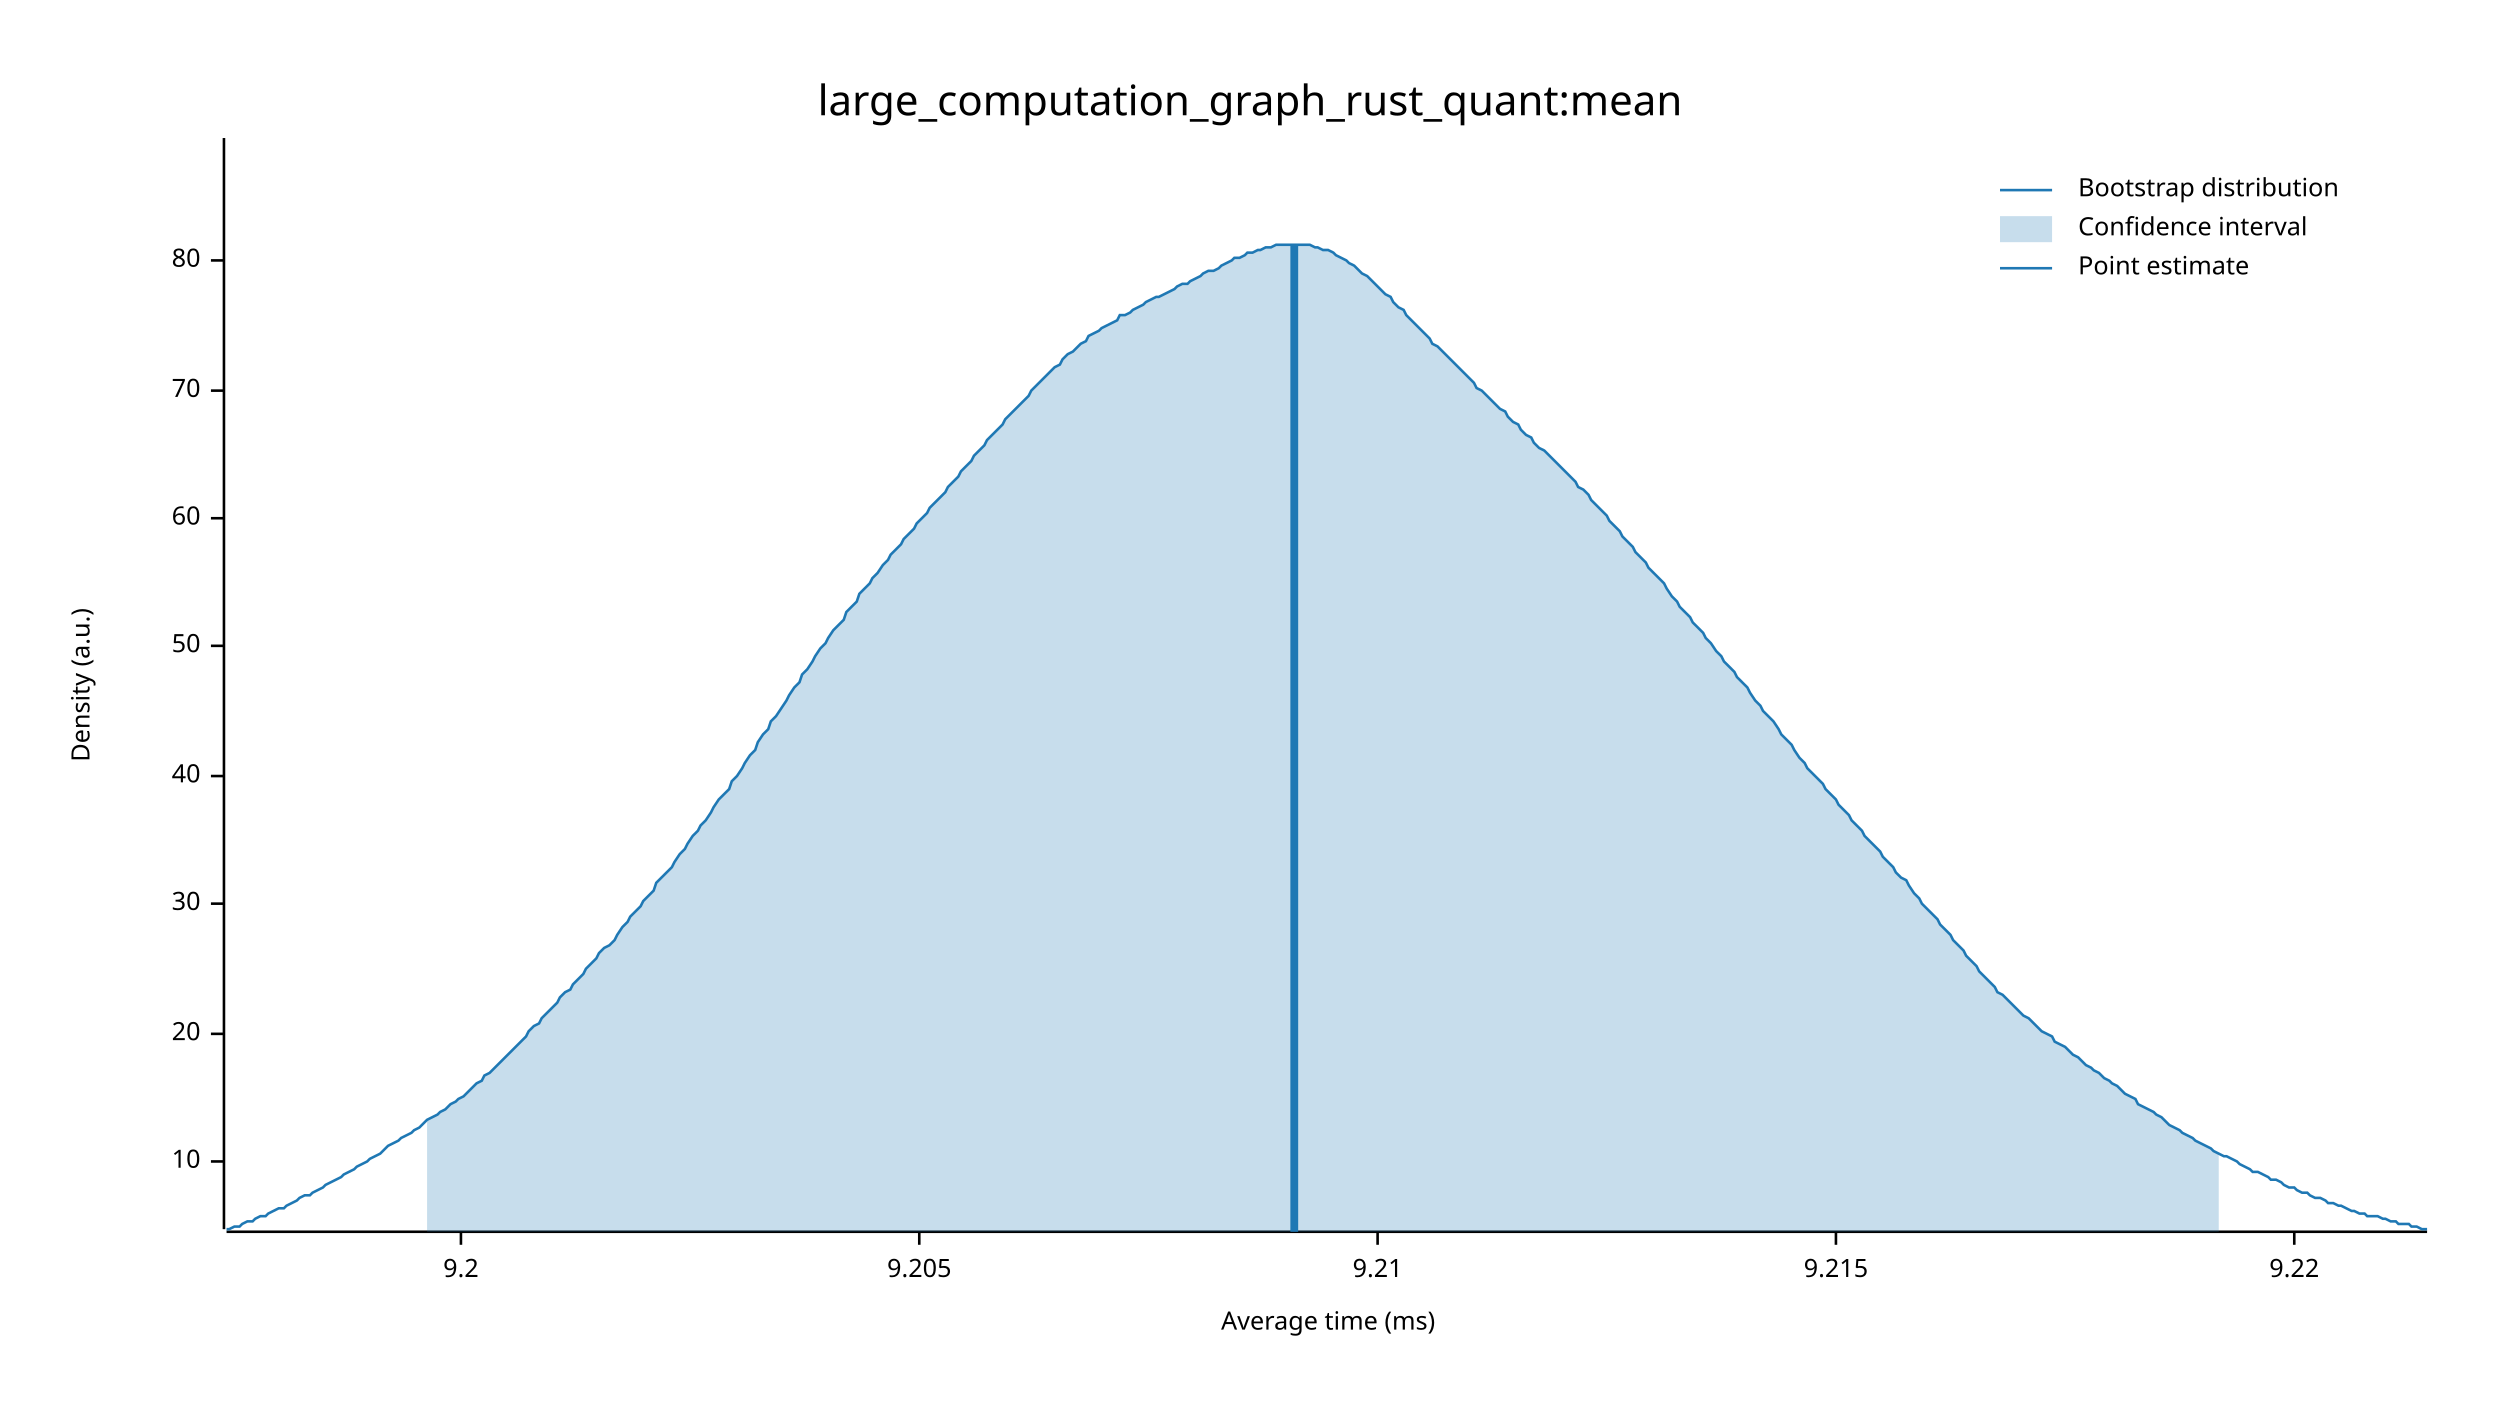
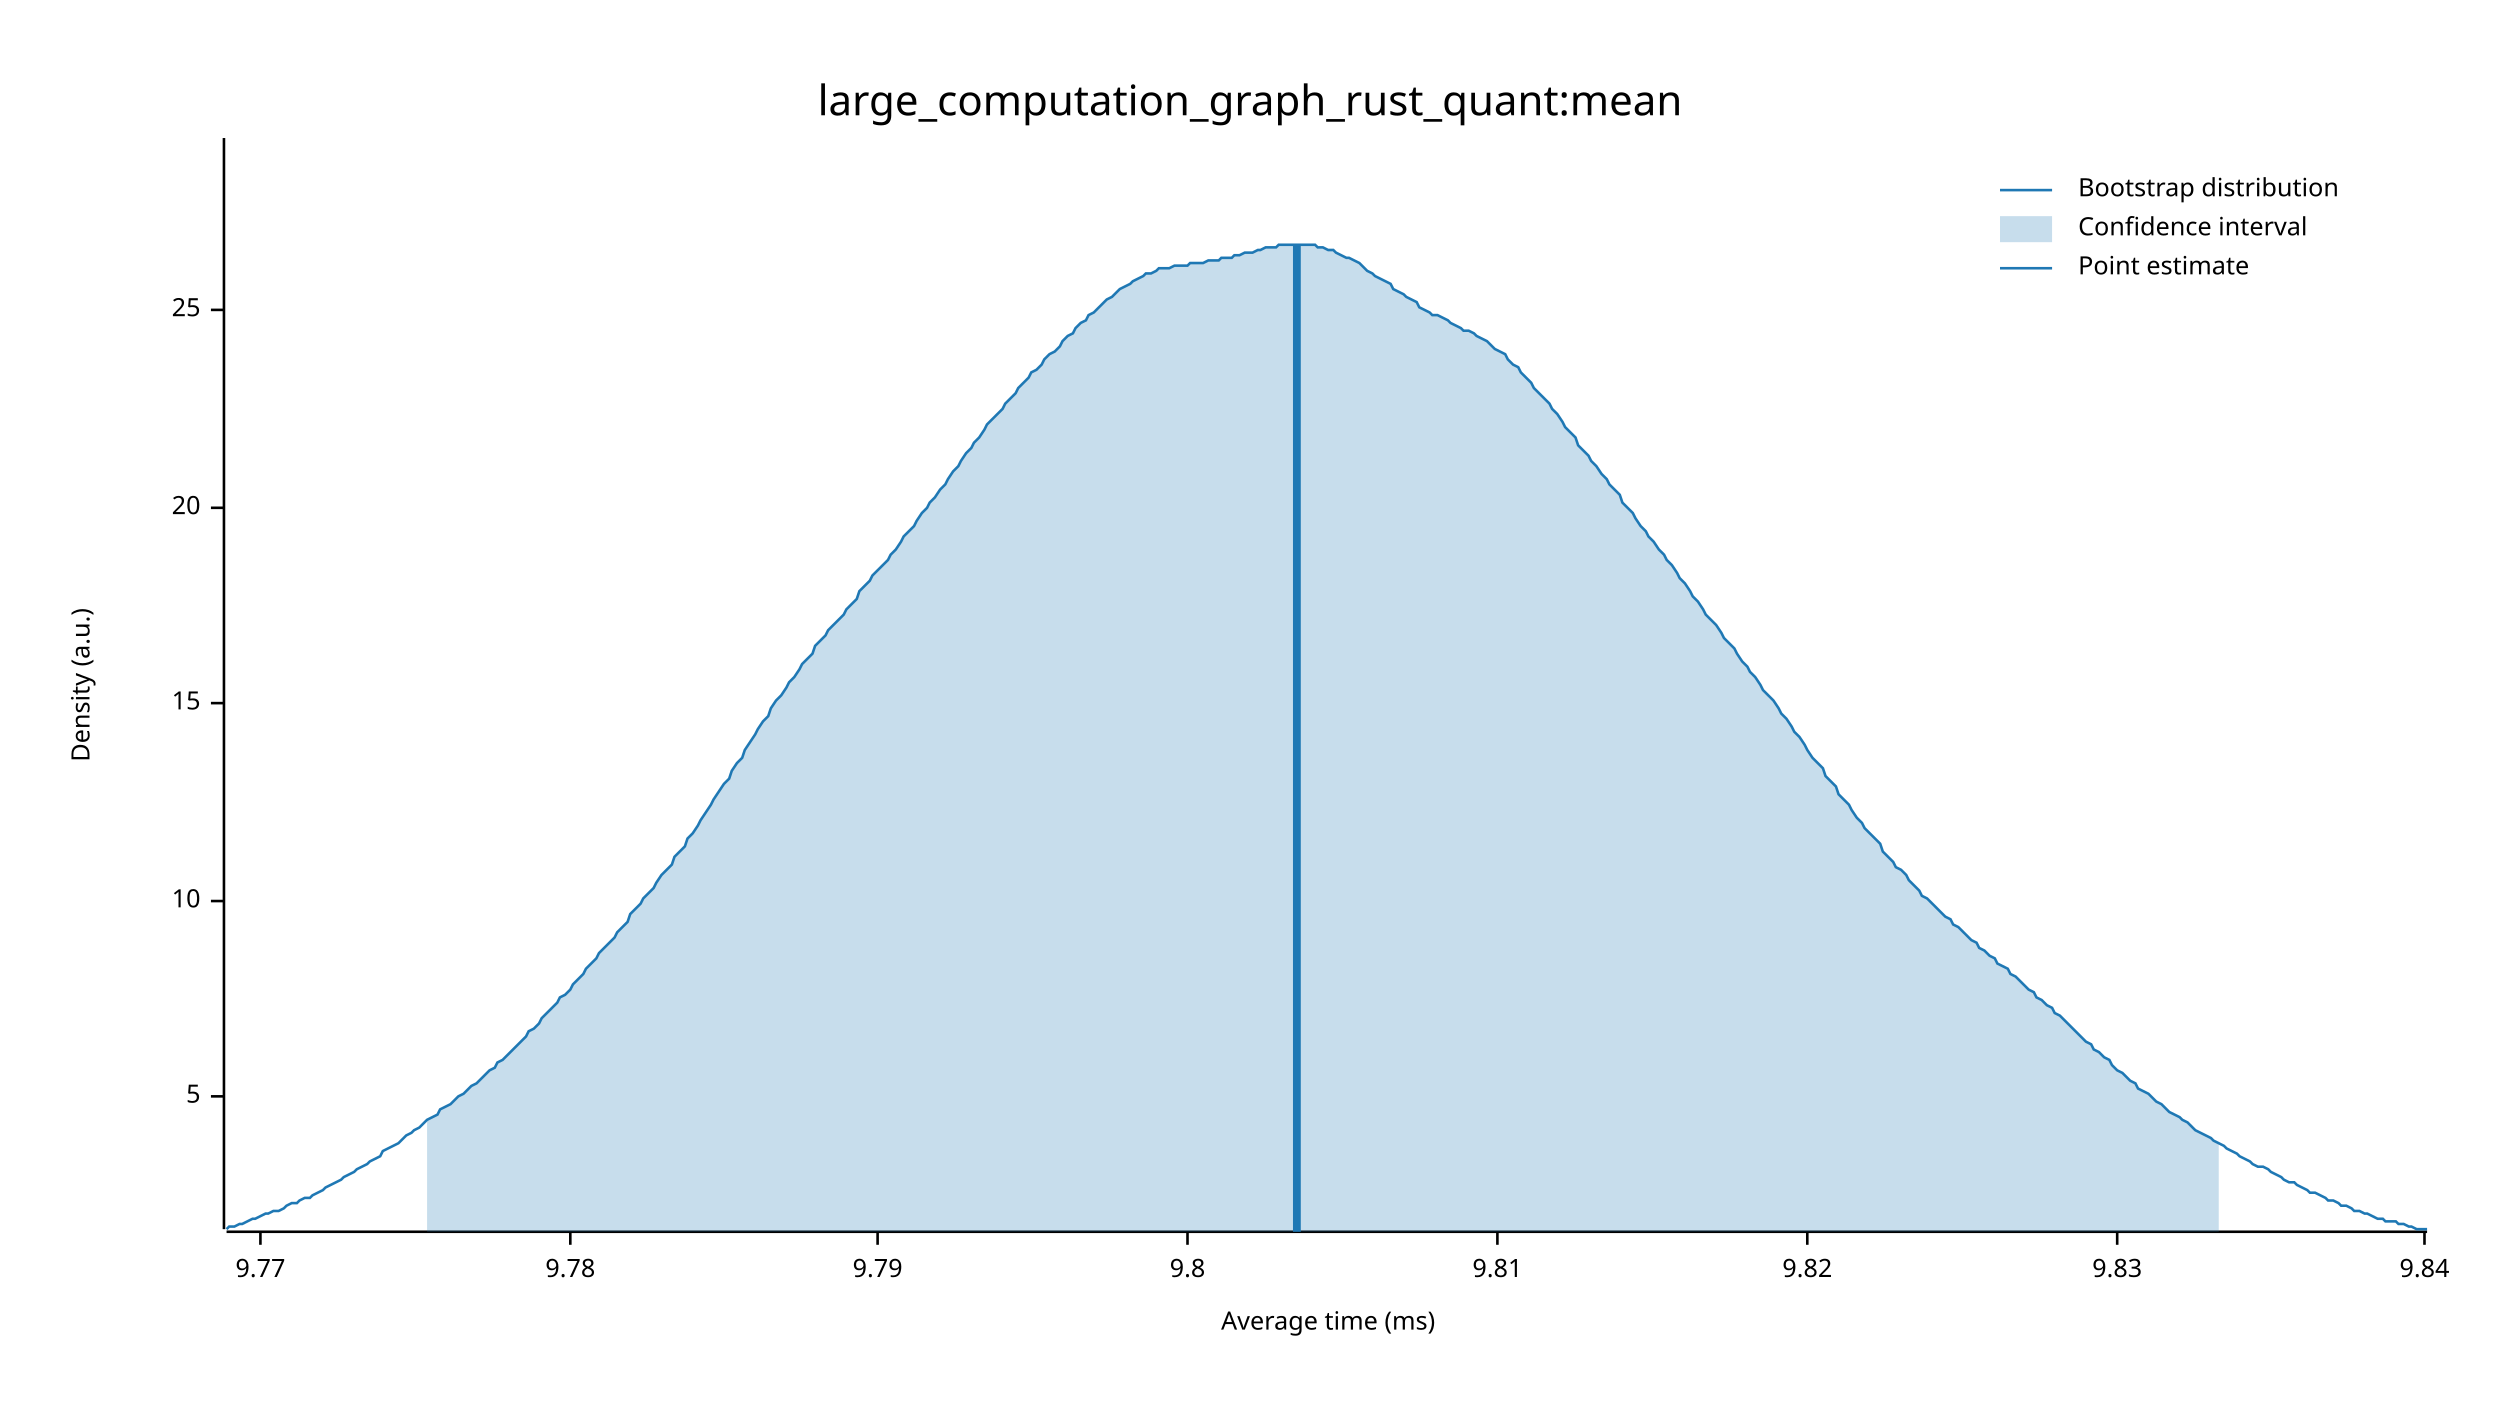
<svg xmlns="http://www.w3.org/2000/svg" width="960" height="540" viewBox="0 0 960 540">
  <text x="480" y="32" dy="0.76em" text-anchor="middle" font-family="sans-serif" font-size="16.129" opacity="1" fill="#000000">
large_computation_graph_rust_quant:mean
</text>
  <text x="27" y="263" dy="0.76em" text-anchor="middle" font-family="sans-serif" font-size="9.677" opacity="1" fill="#000000" transform="rotate(270, 27, 263)">
Density (a.u.)
</text>
  <text x="510" y="513" dy="-0.5ex" text-anchor="middle" font-family="sans-serif" font-size="9.677" opacity="1" fill="#000000">
Average time (ms)
</text>
  <polyline fill="none" opacity="1" stroke="#000000" stroke-width="1" points="86,53 86,472 " />
-   <text x="77" y="446" dy="0.5ex" text-anchor="end" font-family="sans-serif" font-size="9.677" opacity="1" fill="#000000">
+   <text x="77" y="421" dy="0.5ex" text-anchor="end" font-family="sans-serif" font-size="9.677" opacity="1" fill="#000000">
+ 5
+ </text>
+   <polyline fill="none" opacity="1" stroke="#000000" stroke-width="1" points="81,421 86,421 " />
+   <text x="77" y="346" dy="0.5ex" text-anchor="end" font-family="sans-serif" font-size="9.677" opacity="1" fill="#000000">
10
</text>
-   <polyline fill="none" opacity="1" stroke="#000000" stroke-width="1" points="81,446 86,446 " />
-   <text x="77" y="397" dy="0.5ex" text-anchor="end" font-family="sans-serif" font-size="9.677" opacity="1" fill="#000000">
+   <polyline fill="none" opacity="1" stroke="#000000" stroke-width="1" points="81,346 86,346 " />
+   <text x="77" y="270" dy="0.5ex" text-anchor="end" font-family="sans-serif" font-size="9.677" opacity="1" fill="#000000">
+ 15
+ </text>
+   <polyline fill="none" opacity="1" stroke="#000000" stroke-width="1" points="81,270 86,270 " />
+   <text x="77" y="195" dy="0.5ex" text-anchor="end" font-family="sans-serif" font-size="9.677" opacity="1" fill="#000000">
20
</text>
-   <polyline fill="none" opacity="1" stroke="#000000" stroke-width="1" points="81,397 86,397 " />
-   <text x="77" y="347" dy="0.5ex" text-anchor="end" font-family="sans-serif" font-size="9.677" opacity="1" fill="#000000">
- 30
+   <polyline fill="none" opacity="1" stroke="#000000" stroke-width="1" points="81,195 86,195 " />
+   <text x="77" y="119" dy="0.5ex" text-anchor="end" font-family="sans-serif" font-size="9.677" opacity="1" fill="#000000">
+ 25
</text>
-   <polyline fill="none" opacity="1" stroke="#000000" stroke-width="1" points="81,347 86,347 " />
-   <text x="77" y="298" dy="0.5ex" text-anchor="end" font-family="sans-serif" font-size="9.677" opacity="1" fill="#000000">
- 40
+   <polyline fill="none" opacity="1" stroke="#000000" stroke-width="1" points="81,119 86,119 " />
+   <polyline fill="none" opacity="1" stroke="#000000" stroke-width="1" points="87,473 932,473 " />
+   <text x="100" y="483" dy="0.76em" text-anchor="middle" font-family="sans-serif" font-size="9.677" opacity="1" fill="#000000">
+ 9.77
</text>
-   <polyline fill="none" opacity="1" stroke="#000000" stroke-width="1" points="81,298 86,298 " />
-   <text x="77" y="248" dy="0.5ex" text-anchor="end" font-family="sans-serif" font-size="9.677" opacity="1" fill="#000000">
- 50
+   <polyline fill="none" opacity="1" stroke="#000000" stroke-width="1" points="100,473 100,478 " />
+   <text x="219" y="483" dy="0.76em" text-anchor="middle" font-family="sans-serif" font-size="9.677" opacity="1" fill="#000000">
+ 9.78
</text>
-   <polyline fill="none" opacity="1" stroke="#000000" stroke-width="1" points="81,248 86,248 " />
-   <text x="77" y="199" dy="0.5ex" text-anchor="end" font-family="sans-serif" font-size="9.677" opacity="1" fill="#000000">
- 60
+   <polyline fill="none" opacity="1" stroke="#000000" stroke-width="1" points="219,473 219,478 " />
+   <text x="337" y="483" dy="0.76em" text-anchor="middle" font-family="sans-serif" font-size="9.677" opacity="1" fill="#000000">
+ 9.79
</text>
-   <polyline fill="none" opacity="1" stroke="#000000" stroke-width="1" points="81,199 86,199 " />
-   <text x="77" y="150" dy="0.5ex" text-anchor="end" font-family="sans-serif" font-size="9.677" opacity="1" fill="#000000">
- 70
+   <polyline fill="none" opacity="1" stroke="#000000" stroke-width="1" points="337,473 337,478 " />
+   <text x="456" y="483" dy="0.76em" text-anchor="middle" font-family="sans-serif" font-size="9.677" opacity="1" fill="#000000">
+ 9.8
</text>
-   <polyline fill="none" opacity="1" stroke="#000000" stroke-width="1" points="81,150 86,150 " />
-   <text x="77" y="100" dy="0.5ex" text-anchor="end" font-family="sans-serif" font-size="9.677" opacity="1" fill="#000000">
- 80
+   <polyline fill="none" opacity="1" stroke="#000000" stroke-width="1" points="456,473 456,478 " />
+   <text x="575" y="483" dy="0.76em" text-anchor="middle" font-family="sans-serif" font-size="9.677" opacity="1" fill="#000000">
+ 9.81
</text>
-   <polyline fill="none" opacity="1" stroke="#000000" stroke-width="1" points="81,100 86,100 " />
-   <polyline fill="none" opacity="1" stroke="#000000" stroke-width="1" points="87,473 932,473 " />
-   <text x="177" y="483" dy="0.76em" text-anchor="middle" font-family="sans-serif" font-size="9.677" opacity="1" fill="#000000">
- 9.2
+   <polyline fill="none" opacity="1" stroke="#000000" stroke-width="1" points="575,473 575,478 " />
+   <text x="694" y="483" dy="0.76em" text-anchor="middle" font-family="sans-serif" font-size="9.677" opacity="1" fill="#000000">
+ 9.82
</text>
-   <polyline fill="none" opacity="1" stroke="#000000" stroke-width="1" points="177,473 177,478 " />
-   <text x="353" y="483" dy="0.76em" text-anchor="middle" font-family="sans-serif" font-size="9.677" opacity="1" fill="#000000">
- 9.205
+   <polyline fill="none" opacity="1" stroke="#000000" stroke-width="1" points="694,473 694,478 " />
+   <text x="813" y="483" dy="0.76em" text-anchor="middle" font-family="sans-serif" font-size="9.677" opacity="1" fill="#000000">
+ 9.83
</text>
-   <polyline fill="none" opacity="1" stroke="#000000" stroke-width="1" points="353,473 353,478 " />
-   <text x="529" y="483" dy="0.76em" text-anchor="middle" font-family="sans-serif" font-size="9.677" opacity="1" fill="#000000">
- 9.21
+   <polyline fill="none" opacity="1" stroke="#000000" stroke-width="1" points="813,473 813,478 " />
+   <text x="931" y="483" dy="0.76em" text-anchor="middle" font-family="sans-serif" font-size="9.677" opacity="1" fill="#000000">
+ 9.84
</text>
-   <polyline fill="none" opacity="1" stroke="#000000" stroke-width="1" points="529,473 529,478 " />
-   <text x="705" y="483" dy="0.76em" text-anchor="middle" font-family="sans-serif" font-size="9.677" opacity="1" fill="#000000">
- 9.215
- </text>
-   <polyline fill="none" opacity="1" stroke="#000000" stroke-width="1" points="705,473 705,478 " />
-   <text x="881" y="483" dy="0.76em" text-anchor="middle" font-family="sans-serif" font-size="9.677" opacity="1" fill="#000000">
- 9.22
- </text>
-   <polyline fill="none" opacity="1" stroke="#000000" stroke-width="1" points="881,473 881,478 " />
-   <polyline fill="none" opacity="1" stroke="#1F78B4" stroke-width="1" points="87,472 88,472 90,471 92,471 93,470 95,469 97,469 98,468 100,467 102,467 103,466 105,465 107,464 109,464 110,463 112,462 114,461 115,460 117,459 119,459 120,458 122,457 124,456 125,455 127,454 129,453 131,452 132,451 134,450 136,449 137,448 139,447 141,446 142,445 144,444 146,443 147,442 149,440 151,439 153,438 154,437 156,436 158,435 159,434 161,433 163,431 164,430 166,429 168,428 169,427 171,426 173,424 175,423 176,422 178,421 180,419 181,418 183,416 185,415 186,413 188,412 190,410 191,409 193,407 195,405 197,403 198,402 200,400 202,398 203,396 205,394 207,393 208,391 210,389 212,387 214,385 215,383 217,381 219,380 220,378 222,376 224,374 225,372 227,370 229,368 230,366 232,364 234,363 236,361 237,359 239,356 241,354 242,352 244,350 246,348 247,346 249,344 251,342 252,339 254,337 256,335 258,333 259,331 261,328 263,326 264,324 266,321 268,319 269,317 271,315 273,312 274,310 276,307 278,305 280,303 281,300 283,298 285,295 286,293 288,290 290,288 291,285 293,282 295,280 296,277 298,275 300,272 302,269 303,267 305,264 307,262 308,259 310,257 312,254 313,252 315,249 317,247 318,245 320,242 322,240 324,238 325,235 327,233 329,231 330,228 332,226 334,224 335,222 337,220 339,217 341,215 342,213 344,211 346,209 347,207 349,205 351,203 352,201 354,199 356,197 357,195 359,193 361,191 363,189 364,187 366,185 368,183 369,181 371,179 373,177 374,175 376,173 378,171 379,169 381,167 383,165 385,163 386,161 388,159 390,157 391,156 393,154 395,152 396,150 398,148 400,146 401,145 403,143 405,141 407,140 408,138 410,136 412,135 413,134 415,132 417,131 418,129 420,128 422,127 423,126 425,125 427,124 429,123 430,121 432,121 434,120 435,119 437,118 439,117 440,116 442,115 444,114 445,114 447,113 449,112 451,111 452,110 454,109 456,109 457,108 459,107 461,106 462,105 464,104 466,104 468,103 469,102 471,101 473,100 474,99 476,99 478,98 479,97 481,97 483,96 484,96 486,95 488,95 490,94 491,94 493,94 495,94 496,94 498,94 500,94 501,94 503,94 505,95 506,95 508,96 510,96 512,97 513,98 515,99 517,100 518,101 520,102 522,104 523,105 525,106 527,108 528,109 530,111 532,113 534,114 535,116 537,118 539,119 540,121 542,123 544,125 545,126 547,128 549,130 550,132 552,133 554,135 556,137 557,138 559,140 561,142 562,143 564,145 566,147 567,149 569,150 571,152 573,154 574,155 576,157 578,158 579,160 581,162 583,163 584,165 586,167 588,168 589,170 591,172 593,173 595,175 596,176 598,178 600,180 601,181 603,183 605,185 606,187 608,188 610,190 611,192 613,194 615,196 617,198 618,200 620,202 622,204 623,206 625,208 627,210 628,212 630,214 632,216 633,218 635,220 637,222 639,224 640,226 642,229 644,231 645,233 647,235 649,237 650,239 652,241 654,243 655,245 657,247 659,250 661,252 662,254 664,256 666,258 667,260 669,262 671,264 672,266 674,269 676,271 677,273 679,275 681,277 683,280 684,282 686,284 688,286 689,288 691,291 693,293 694,295 696,297 698,299 700,301 701,303 703,305 705,307 706,309 708,311 710,313 711,315 713,317 715,319 716,321 718,323 720,325 722,327 723,329 725,331 727,333 728,335 730,337 732,338 733,340 735,343 737,345 738,347 740,349 742,351 744,353 745,355 747,357 749,359 750,361 752,363 754,365 755,367 757,369 759,371 760,373 762,375 764,377 766,379 767,381 769,382 771,384 772,385 774,387 776,389 777,390 779,391 781,393 782,394 784,396 786,397 788,398 789,400 791,401 793,402 794,403 796,405 798,406 799,407 801,409 803,410 804,411 806,412 808,414 810,415 811,416 813,417 815,419 816,420 818,421 820,422 821,424 823,425 825,426 827,427 828,428 830,429 832,431 833,432 835,433 837,434 838,435 840,436 842,437 843,438 845,439 847,440 849,441 850,442 852,443 854,444 855,444 857,445 859,446 860,447 862,448 864,449 865,450 867,450 869,451 871,452 872,453 874,453 876,454 877,455 879,456 881,456 882,457 884,458 886,458 887,459 889,460 891,460 893,461 894,462 896,462 898,463 899,463 901,464 903,465 904,465 906,466 908,466 909,467 911,467 913,467 915,468 916,468 918,469 920,469 921,470 923,470 925,470 926,471 928,471 930,472 932,472 " />
-   <polygon opacity="0.25" fill="#1F78B4" points="164,430 166,429 168,428 169,427 171,426 173,424 175,423 176,422 178,421 180,419 181,418 183,416 185,415 186,413 188,412 190,410 191,409 193,407 195,405 197,403 198,402 200,400 202,398 203,396 205,394 207,393 208,391 210,389 212,387 214,385 215,383 217,381 219,380 220,378 222,376 224,374 225,372 227,370 229,368 230,366 232,364 234,363 236,361 237,359 239,356 241,354 242,352 244,350 246,348 247,346 249,344 251,342 252,339 254,337 256,335 258,333 259,331 261,328 263,326 264,324 266,321 268,319 269,317 271,315 273,312 274,310 276,307 278,305 280,303 281,300 283,298 285,295 286,293 288,290 290,288 291,285 293,282 295,280 296,277 298,275 300,272 302,269 303,267 305,264 307,262 308,259 310,257 312,254 313,252 315,249 317,247 318,245 320,242 322,240 324,238 325,235 327,233 329,231 330,228 332,226 334,224 335,222 337,220 339,217 341,215 342,213 344,211 346,209 347,207 349,205 351,203 352,201 354,199 356,197 357,195 359,193 361,191 363,189 364,187 366,185 368,183 369,181 371,179 373,177 374,175 376,173 378,171 379,169 381,167 383,165 385,163 386,161 388,159 390,157 391,156 393,154 395,152 396,150 398,148 400,146 401,145 403,143 405,141 407,140 408,138 410,136 412,135 413,134 415,132 417,131 418,129 420,128 422,127 423,126 425,125 427,124 429,123 430,121 432,121 434,120 435,119 437,118 439,117 440,116 442,115 444,114 445,114 447,113 449,112 451,111 452,110 454,109 456,109 457,108 459,107 461,106 462,105 464,104 466,104 468,103 469,102 471,101 473,100 474,99 476,99 478,98 479,97 481,97 483,96 484,96 486,95 488,95 490,94 491,94 493,94 495,94 496,94 498,94 500,94 501,94 503,94 505,95 506,95 508,96 510,96 512,97 513,98 515,99 517,100 518,101 520,102 522,104 523,105 525,106 527,108 528,109 530,111 532,113 534,114 535,116 537,118 539,119 540,121 542,123 544,125 545,126 547,128 549,130 550,132 552,133 554,135 556,137 557,138 559,140 561,142 562,143 564,145 566,147 567,149 569,150 571,152 573,154 574,155 576,157 578,158 579,160 581,162 583,163 584,165 586,167 588,168 589,170 591,172 593,173 595,175 596,176 598,178 600,180 601,181 603,183 605,185 606,187 608,188 610,190 611,192 613,194 615,196 617,198 618,200 620,202 622,204 623,206 625,208 627,210 628,212 630,214 632,216 633,218 635,220 637,222 639,224 640,226 642,229 644,231 645,233 647,235 649,237 650,239 652,241 654,243 655,245 657,247 659,250 661,252 662,254 664,256 666,258 667,260 669,262 671,264 672,266 674,269 676,271 677,273 679,275 681,277 683,280 684,282 686,284 688,286 689,288 691,291 693,293 694,295 696,297 698,299 700,301 701,303 703,305 705,307 706,309 708,311 710,313 711,315 713,317 715,319 716,321 718,323 720,325 722,327 723,329 725,331 727,333 728,335 730,337 732,338 733,340 735,343 737,345 738,347 740,349 742,351 744,353 745,355 747,357 749,359 750,361 752,363 754,365 755,367 757,369 759,371 760,373 762,375 764,377 766,379 767,381 769,382 771,384 772,385 774,387 776,389 777,390 779,391 781,393 782,394 784,396 786,397 788,398 789,400 791,401 793,402 794,403 796,405 798,406 799,407 801,409 803,410 804,411 806,412 808,414 810,415 811,416 813,417 815,419 816,420 818,421 820,422 821,424 823,425 825,426 827,427 828,428 830,429 832,431 833,432 835,433 837,434 838,435 840,436 842,437 843,438 845,439 847,440 849,441 850,442 852,443 852,473 164,473 " />
-   <polyline fill="none" opacity="1" stroke="#1F78B4" stroke-width="3" points="497,473 497,94 " />
+   <polyline fill="none" opacity="1" stroke="#000000" stroke-width="1" points="931,473 931,478 " />
+   <polyline fill="none" opacity="1" stroke="#1F78B4" stroke-width="1" points="87,472 88,471 90,471 92,470 93,470 95,469 97,468 98,468 100,467 102,466 103,466 105,465 107,465 109,464 110,463 112,462 114,462 115,461 117,460 119,460 120,459 122,458 124,457 125,456 127,455 129,454 131,453 132,452 134,451 136,450 137,449 139,448 141,447 142,446 144,445 146,444 147,442 149,441 151,440 153,439 154,438 156,436 158,435 159,434 161,433 163,431 164,430 166,429 168,428 169,426 171,425 173,424 175,422 176,421 178,420 180,418 181,417 183,416 185,414 186,413 188,411 190,410 191,408 193,407 195,405 197,403 198,402 200,400 202,398 203,396 205,395 207,393 208,391 210,389 212,387 214,385 215,383 217,382 219,380 220,378 222,376 224,374 225,372 227,370 229,368 230,366 232,364 234,362 236,360 237,358 239,356 241,354 242,351 244,349 246,347 247,345 249,343 251,341 252,339 254,336 256,334 258,332 259,329 261,327 263,325 264,322 266,320 268,317 269,315 271,312 273,309 274,307 276,304 278,301 280,299 281,296 283,293 285,291 286,288 288,285 290,282 291,280 293,277 295,275 296,272 298,269 300,267 302,264 303,262 305,260 307,257 308,255 310,253 312,251 313,248 315,246 317,244 318,242 320,240 322,238 324,236 325,234 327,232 329,230 330,227 332,225 334,223 335,221 337,219 339,217 341,215 342,213 344,211 346,208 347,206 349,204 351,202 352,200 354,197 356,195 357,193 359,191 361,188 363,186 364,184 366,181 368,179 369,177 371,174 373,172 374,170 376,168 378,165 379,163 381,161 383,159 385,157 386,155 388,153 390,151 391,149 393,147 395,145 396,143 398,142 400,140 401,138 403,136 405,135 407,133 408,131 410,129 412,128 413,126 415,124 417,123 418,121 420,120 422,118 423,117 425,115 427,114 429,112 430,111 432,110 434,109 435,108 437,107 439,106 440,105 442,105 444,104 445,103 447,103 449,103 451,102 452,102 454,102 456,102 457,101 459,101 461,101 462,101 464,100 466,100 468,100 469,99 471,99 473,99 474,98 476,98 478,97 479,97 481,97 483,96 484,96 486,95 488,95 490,95 491,94 493,94 495,94 496,94 498,94 500,94 501,94 503,94 505,94 506,95 508,95 510,96 512,96 513,97 515,98 517,99 518,99 520,100 522,101 523,102 525,104 527,105 528,106 530,107 532,108 534,109 535,111 537,112 539,113 540,114 542,115 544,116 545,118 547,119 549,120 550,121 552,121 554,122 556,123 557,124 559,125 561,126 562,127 564,127 566,128 567,129 569,130 571,131 573,133 574,134 576,135 578,136 579,138 581,140 583,141 584,143 586,145 588,147 589,149 591,151 593,153 595,155 596,157 598,159 600,162 601,164 603,166 605,168 606,171 608,173 610,175 611,177 613,179 615,182 617,184 618,186 620,188 622,190 623,193 625,195 627,197 628,199 630,202 632,204 633,206 635,208 637,211 639,213 640,215 642,217 644,220 645,222 647,224 649,227 650,229 652,231 654,234 655,236 657,238 659,240 661,243 662,245 664,247 666,249 667,251 669,254 671,256 672,258 674,260 676,263 677,265 679,267 681,269 683,272 684,274 686,276 688,279 689,281 691,283 693,286 694,288 696,291 698,293 700,295 701,298 703,300 705,302 706,305 708,307 710,309 711,311 713,314 715,316 716,318 718,320 720,322 722,324 723,327 725,329 727,331 728,333 730,334 732,336 733,338 735,340 737,342 738,344 740,345 742,347 744,349 745,350 747,352 749,353 750,355 752,356 754,358 755,359 757,361 759,362 760,364 762,365 764,367 766,368 767,370 769,371 771,372 772,374 774,375 776,377 777,378 779,380 781,381 782,383 784,384 786,386 788,387 789,389 791,390 793,392 794,393 796,395 798,397 799,398 801,400 803,401 804,403 806,404 808,406 810,407 811,409 813,411 815,412 816,413 818,415 820,416 821,418 823,419 825,420 827,422 828,423 830,424 832,426 833,427 835,428 837,429 838,430 840,431 842,433 843,434 845,435 847,436 849,437 850,438 852,439 854,440 855,441 857,442 859,443 860,444 862,445 864,446 865,447 867,448 869,448 871,449 872,450 874,451 876,452 877,453 879,454 881,454 882,455 884,456 886,457 887,458 889,458 891,459 893,460 894,461 896,461 898,462 899,463 901,463 903,464 904,465 906,465 908,466 909,466 911,467 913,468 915,468 916,469 918,469 920,469 921,470 923,470 925,471 926,471 928,472 930,472 932,472 " />
+   <polygon opacity="0.25" fill="#1F78B4" points="164,430 166,429 168,428 169,426 171,425 173,424 175,422 176,421 178,420 180,418 181,417 183,416 185,414 186,413 188,411 190,410 191,408 193,407 195,405 197,403 198,402 200,400 202,398 203,396 205,395 207,393 208,391 210,389 212,387 214,385 215,383 217,382 219,380 220,378 222,376 224,374 225,372 227,370 229,368 230,366 232,364 234,362 236,360 237,358 239,356 241,354 242,351 244,349 246,347 247,345 249,343 251,341 252,339 254,336 256,334 258,332 259,329 261,327 263,325 264,322 266,320 268,317 269,315 271,312 273,309 274,307 276,304 278,301 280,299 281,296 283,293 285,291 286,288 288,285 290,282 291,280 293,277 295,275 296,272 298,269 300,267 302,264 303,262 305,260 307,257 308,255 310,253 312,251 313,248 315,246 317,244 318,242 320,240 322,238 324,236 325,234 327,232 329,230 330,227 332,225 334,223 335,221 337,219 339,217 341,215 342,213 344,211 346,208 347,206 349,204 351,202 352,200 354,197 356,195 357,193 359,191 361,188 363,186 364,184 366,181 368,179 369,177 371,174 373,172 374,170 376,168 378,165 379,163 381,161 383,159 385,157 386,155 388,153 390,151 391,149 393,147 395,145 396,143 398,142 400,140 401,138 403,136 405,135 407,133 408,131 410,129 412,128 413,126 415,124 417,123 418,121 420,120 422,118 423,117 425,115 427,114 429,112 430,111 432,110 434,109 435,108 437,107 439,106 440,105 442,105 444,104 445,103 447,103 449,103 451,102 452,102 454,102 456,102 457,101 459,101 461,101 462,101 464,100 466,100 468,100 469,99 471,99 473,99 474,98 476,98 478,97 479,97 481,97 483,96 484,96 486,95 488,95 490,95 491,94 493,94 495,94 496,94 498,94 500,94 501,94 503,94 505,94 506,95 508,95 510,96 512,96 513,97 515,98 517,99 518,99 520,100 522,101 523,102 525,104 527,105 528,106 530,107 532,108 534,109 535,111 537,112 539,113 540,114 542,115 544,116 545,118 547,119 549,120 550,121 552,121 554,122 556,123 557,124 559,125 561,126 562,127 564,127 566,128 567,129 569,130 571,131 573,133 574,134 576,135 578,136 579,138 581,140 583,141 584,143 586,145 588,147 589,149 591,151 593,153 595,155 596,157 598,159 600,162 601,164 603,166 605,168 606,171 608,173 610,175 611,177 613,179 615,182 617,184 618,186 620,188 622,190 623,193 625,195 627,197 628,199 630,202 632,204 633,206 635,208 637,211 639,213 640,215 642,217 644,220 645,222 647,224 649,227 650,229 652,231 654,234 655,236 657,238 659,240 661,243 662,245 664,247 666,249 667,251 669,254 671,256 672,258 674,260 676,263 677,265 679,267 681,269 683,272 684,274 686,276 688,279 689,281 691,283 693,286 694,288 696,291 698,293 700,295 701,298 703,300 705,302 706,305 708,307 710,309 711,311 713,314 715,316 716,318 718,320 720,322 722,324 723,327 725,329 727,331 728,333 730,334 732,336 733,338 735,340 737,342 738,344 740,345 742,347 744,349 745,350 747,352 749,353 750,355 752,356 754,358 755,359 757,361 759,362 760,364 762,365 764,367 766,368 767,370 769,371 771,372 772,374 774,375 776,377 777,378 779,380 781,381 782,383 784,384 786,386 788,387 789,389 791,390 793,392 794,393 796,395 798,397 799,398 801,400 803,401 804,403 806,404 808,406 810,407 811,409 813,411 815,412 816,413 818,415 820,416 821,418 823,419 825,420 827,422 828,423 830,424 832,426 833,427 835,428 837,429 838,430 840,431 842,433 843,434 845,435 847,436 849,437 850,438 852,439 852,473 164,473 " />
+   <polyline fill="none" opacity="1" stroke="#1F78B4" stroke-width="3" points="498,473 498,94 " />
  <text x="798" y="68" dy="0.76em" text-anchor="start" font-family="sans-serif" font-size="9.677" opacity="1" fill="#000000">
Bootstrap distribution
</text>
  <text x="798" y="83" dy="0.76em" text-anchor="start" font-family="sans-serif" font-size="9.677" opacity="1" fill="#000000">
Confidence interval
</text>
  <text x="798" y="98" dy="0.76em" text-anchor="start" font-family="sans-serif" font-size="9.677" opacity="1" fill="#000000">
Point estimate
</text>
  <polyline fill="none" opacity="1" stroke="#1F78B4" stroke-width="1" points="768,73 788,73 " />
  <rect x="768" y="83" width="20" height="10" opacity="0.25" fill="#1F78B4" stroke="none" />
  <polyline fill="none" opacity="1" stroke="#1F78B4" stroke-width="1" points="768,103 788,103 " />
</svg>
